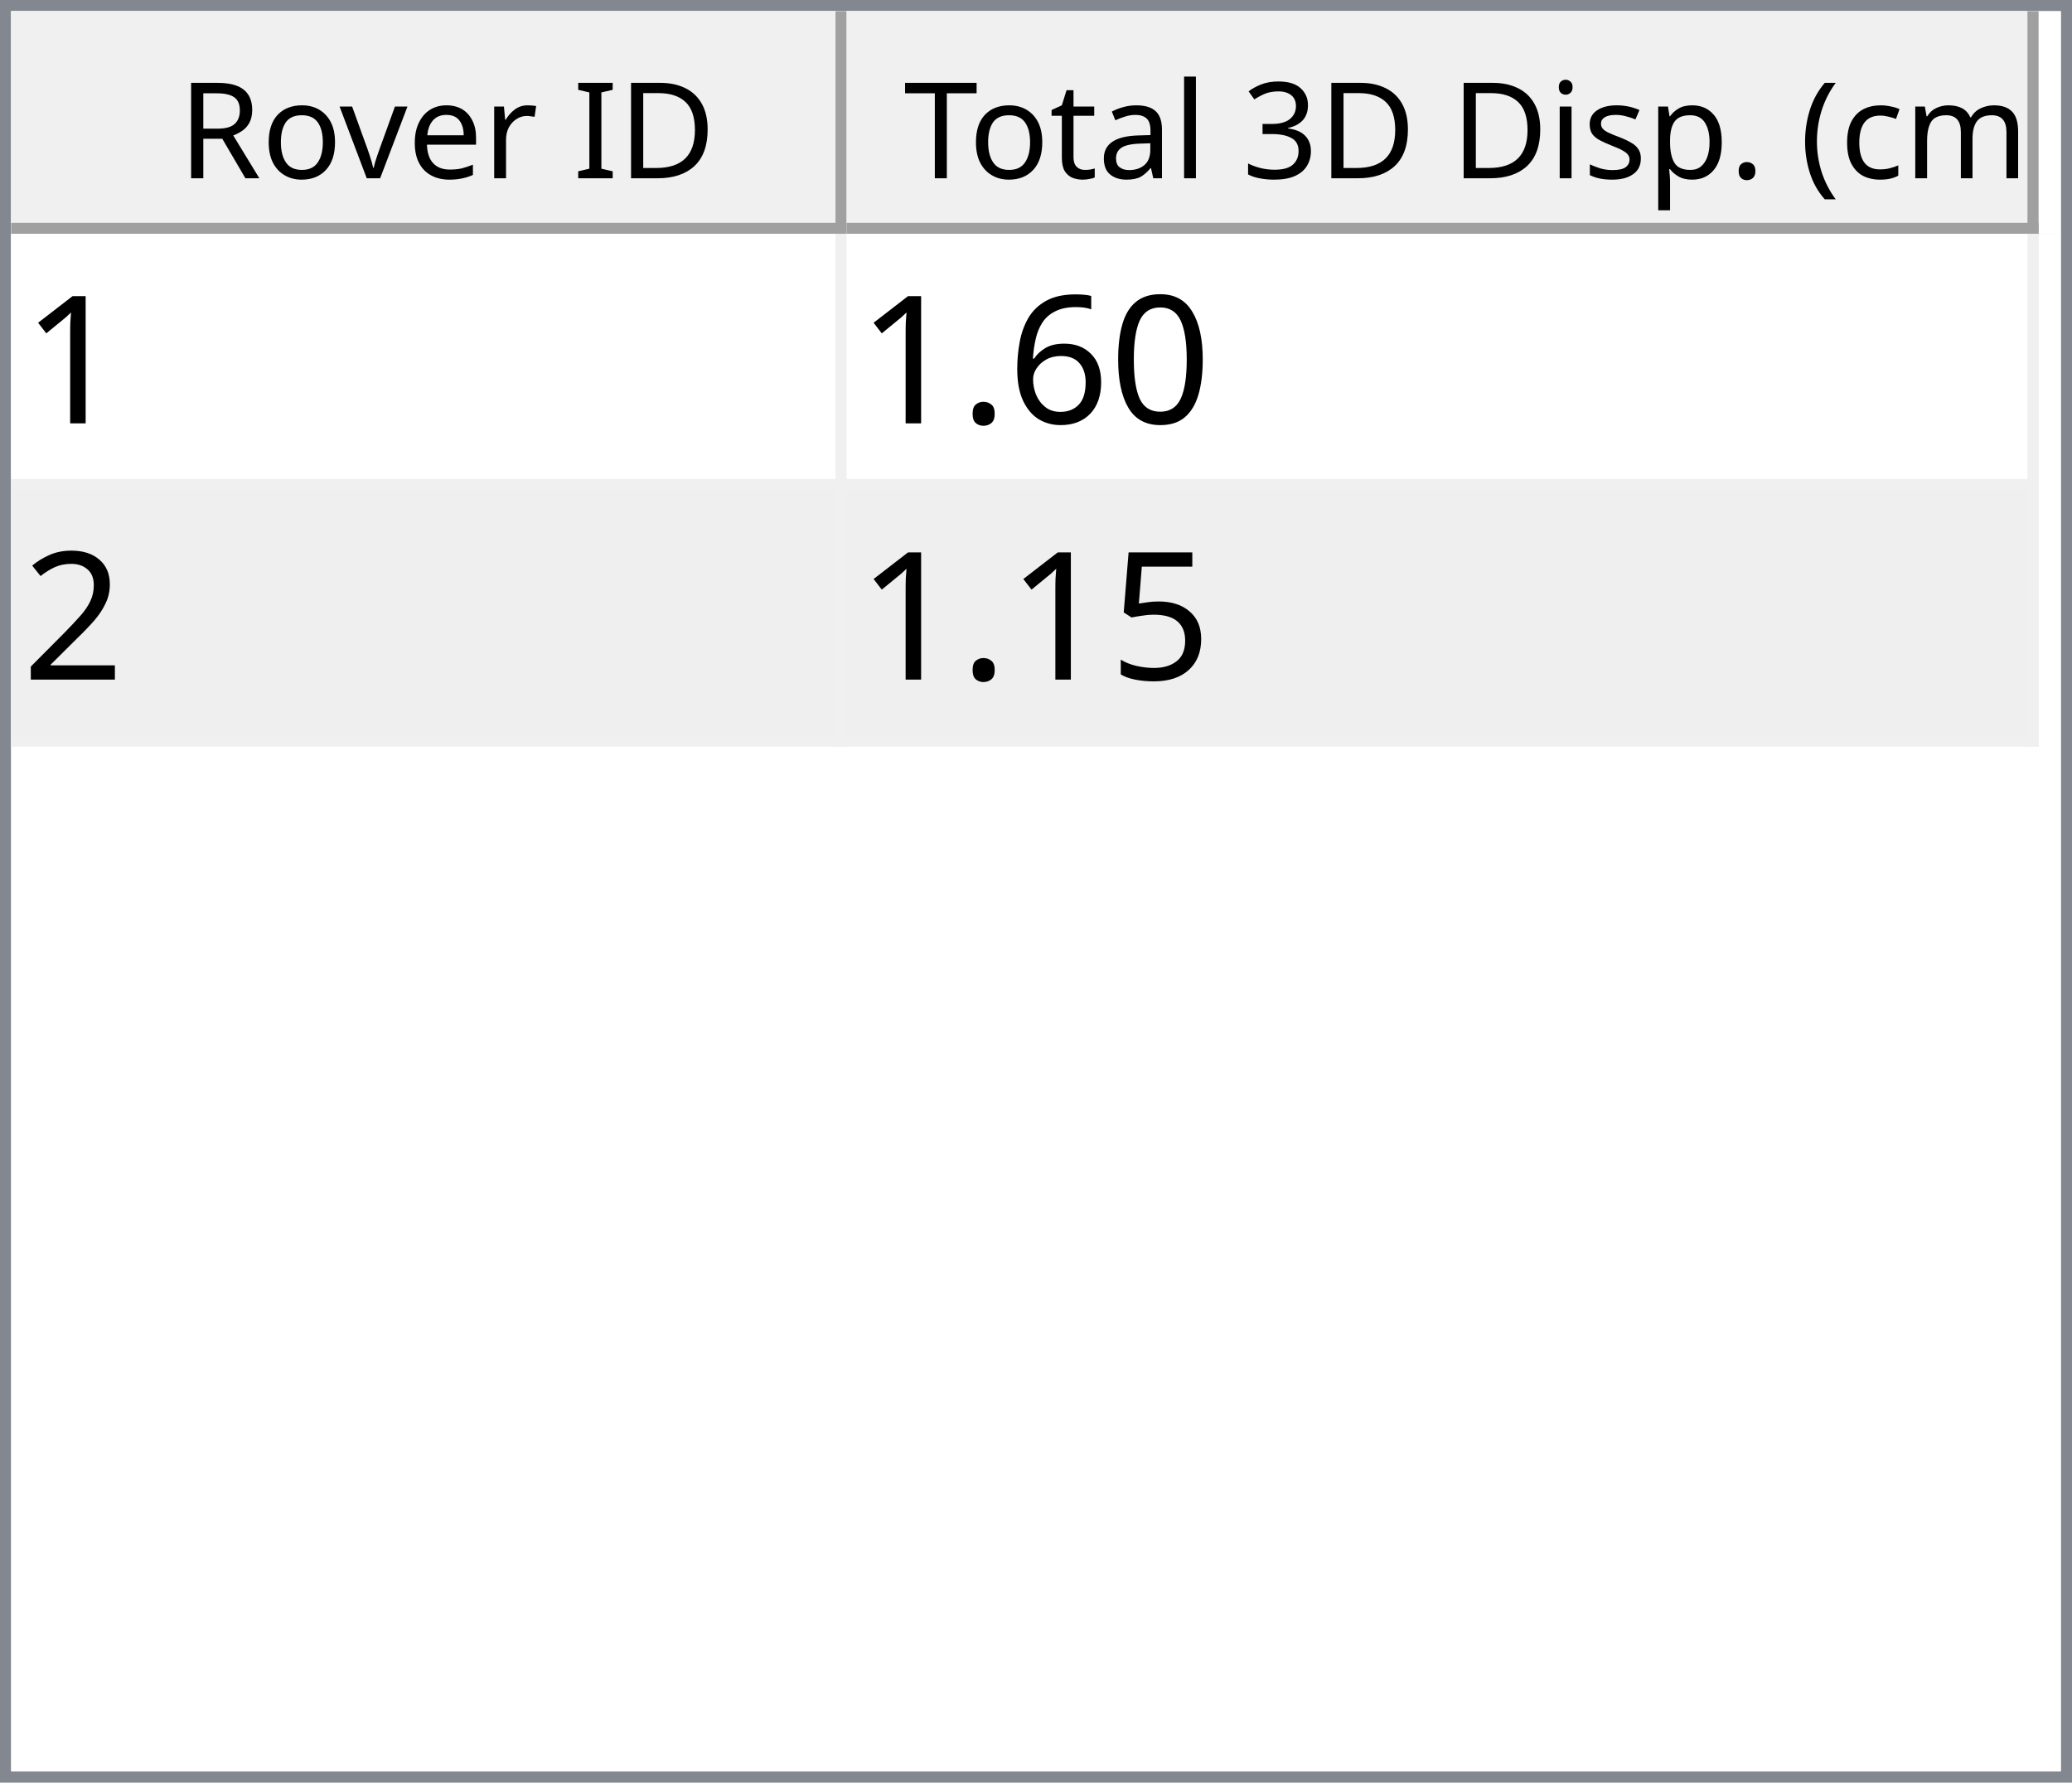
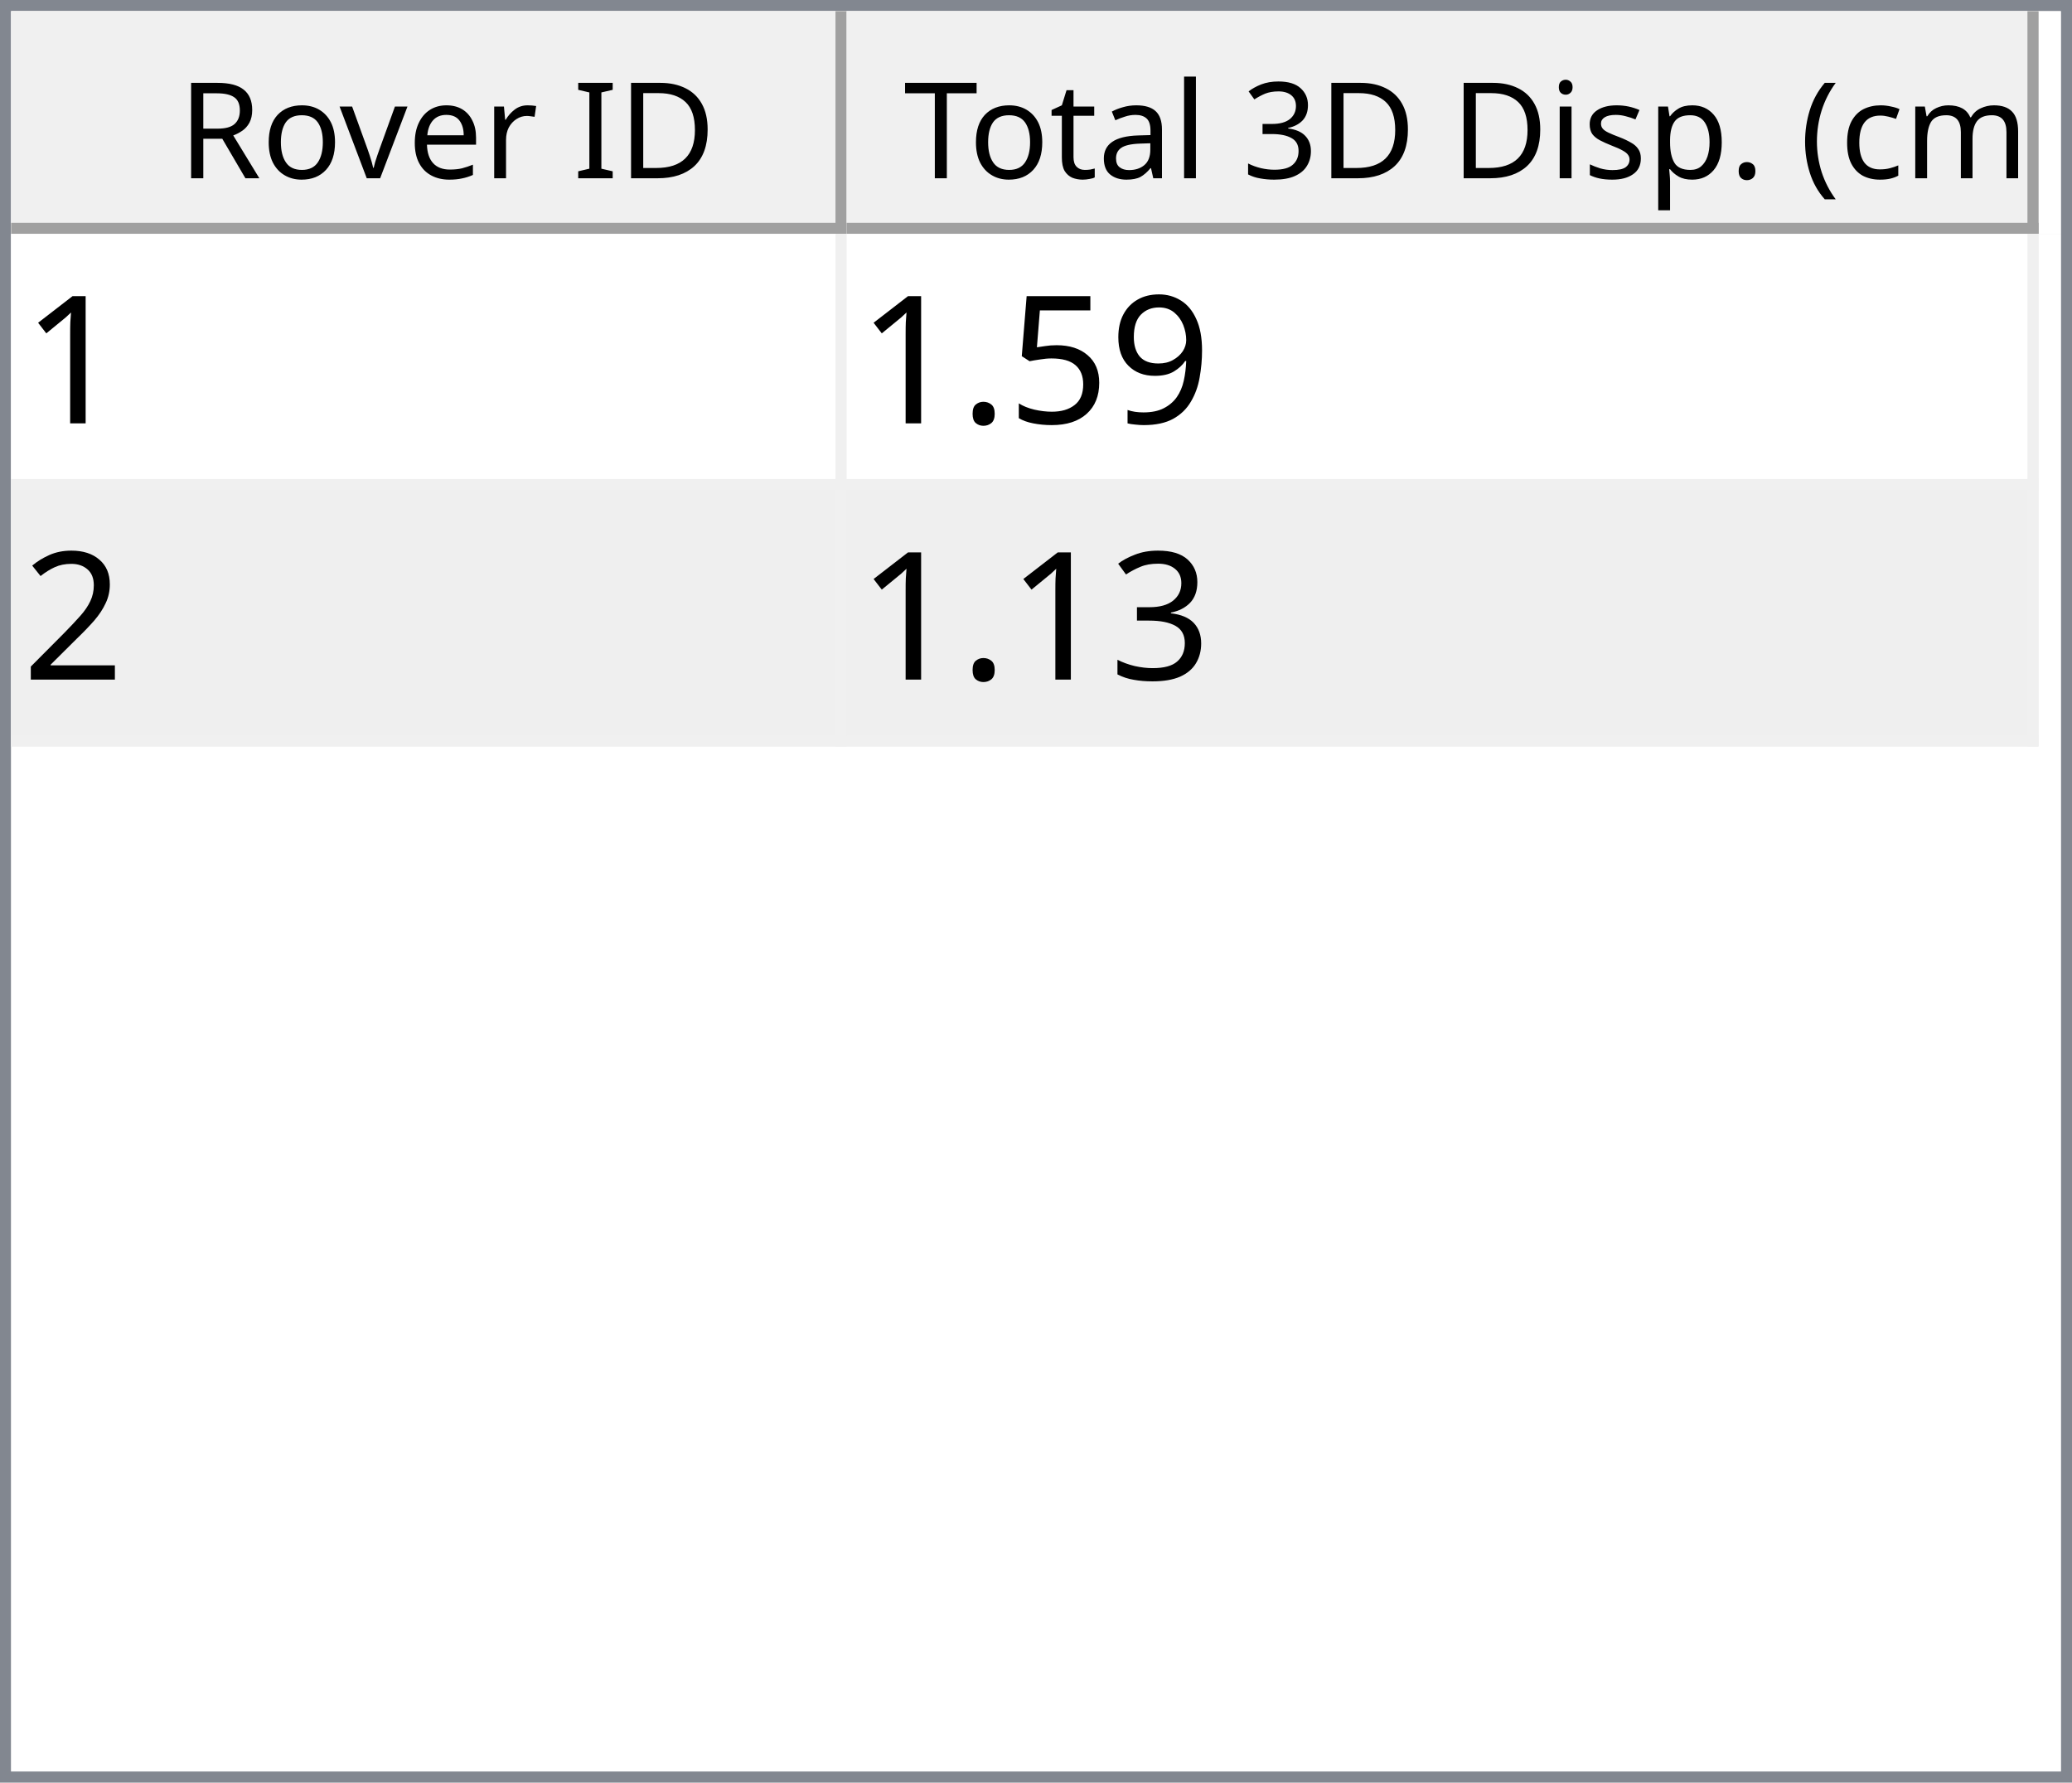
<svg xmlns="http://www.w3.org/2000/svg" style="fill-opacity:1; color-rendering:auto; color-interpolation:auto; text-rendering:auto; stroke:black; stroke-linecap:square; stroke-miterlimit:10; shape-rendering:auto; stroke-opacity:1; fill:black; stroke-dasharray:none; font-weight:normal; stroke-width:1; font-family:'Dialog'; font-style:normal; stroke-linejoin:miter; font-size:12px; stroke-dashoffset:0; image-rendering:auto;" width="186" height="160">
  <defs id="genericDefs" />
  <g>
    <defs id="defs1">
      <clipPath clipPathUnits="userSpaceOnUse" id="clipPath1">
        <path d="M0 0 L186 0 L186 160 L0 160 L0 0 Z" />
      </clipPath>
      <clipPath clipPathUnits="userSpaceOnUse" id="clipPath2">
        <path d="M0 0 L0 160 L186 160 L186 0 Z" />
      </clipPath>
      <clipPath clipPathUnits="userSpaceOnUse" id="clipPath3">
        <path d="M0 0 L0 20 L184 20 L184 0 Z" />
      </clipPath>
      <clipPath clipPathUnits="userSpaceOnUse" id="clipPath4">
        <path d="M0 0 L0 20 L75 20 L75 0 Z" />
      </clipPath>
      <clipPath clipPathUnits="userSpaceOnUse" id="clipPath5">
        <path d="M1 1 L1 19 L74 19 L74 1 Z" />
      </clipPath>
      <clipPath clipPathUnits="userSpaceOnUse" id="clipPath6">
        <path d="M0 0 L0 18 L73 18 L73 0 Z" />
      </clipPath>
      <clipPath clipPathUnits="userSpaceOnUse" id="clipPath7">
        <path d="M-0.5 -0.5 L-0.5 19.5 L74.5 19.5 L74.5 -0.5 Z" />
      </clipPath>
      <clipPath clipPathUnits="userSpaceOnUse" id="clipPath8">
        <path d="M0 0 L0 20 L107 20 L107 0 Z" />
      </clipPath>
      <clipPath clipPathUnits="userSpaceOnUse" id="clipPath9">
        <path d="M1 1 L1 19 L106 19 L106 1 Z" />
      </clipPath>
      <clipPath clipPathUnits="userSpaceOnUse" id="clipPath10">
        <path d="M0 0 L0 18 L105 18 L105 0 Z" />
      </clipPath>
      <clipPath clipPathUnits="userSpaceOnUse" id="clipPath11">
        <path d="M-0.5 -0.5 L-0.5 19.5 L106.5 19.5 L106.5 -0.5 Z" />
      </clipPath>
      <clipPath clipPathUnits="userSpaceOnUse" id="clipPath12">
        <path d="M0 0 L0 138 L184 138 L184 0 Z" />
      </clipPath>
      <clipPath clipPathUnits="userSpaceOnUse" id="clipPath13">
        <path d="M0 0 L0 46 L182 46 L182 0 Z" />
      </clipPath>
      <clipPath clipPathUnits="userSpaceOnUse" id="clipPath14">
        <path d="M-0.5 -0.5 L-0.5 45.5 L181.5 45.5 L181.5 -0.5 Z" />
      </clipPath>
      <clipPath clipPathUnits="userSpaceOnUse" id="clipPath15">
        <path d="M0 0 L0 22 L74 22 L74 0 Z" />
      </clipPath>
      <clipPath clipPathUnits="userSpaceOnUse" id="clipPath16">
        <path d="M0 0 L0 22 L106 22 L106 0 Z" />
      </clipPath>
      <font horiz-adv-x="64.551" id="font1">
        <font-face ascent="107.91" descent="25.098" units-per-em="100" style="font-style:normal; font-family:Segoe UI; font-weight:normal;" />
        <missing-glyph horiz-adv-x="64.551" d="M8.109 0 L8.109 68.266 L56.453 68.266 L56.453 0 L8.109 0 ZM15.328 7.234 L49.219 7.234 L49.219 61.031 L15.328 61.031 L15.328 7.234 Z" />
        <glyph unicode="D" horiz-adv-x="70.117" d="M9.188 0 L9.188 70.016 L28.516 70.016 Q65.531 70.016 65.531 35.891 Q65.531 19.672 55.25 9.836 Q44.969 0 27.734 0 L9.188 0 ZM17.391 62.594 L17.391 7.422 L27.828 7.422 Q41.609 7.422 49.273 14.797 Q56.938 22.172 56.938 35.688 Q56.938 62.594 28.328 62.594 L17.391 62.594 Z" />
        <glyph unicode="I" horiz-adv-x="26.611" d="M17.391 0 L9.188 0 L9.188 70.016 L17.391 70.016 L17.391 0 Z" />
        <glyph unicode=" " horiz-adv-x="27.393" d="" />
        <glyph unicode="r" horiz-adv-x="34.766" d="M34.188 41.891 Q32.078 43.5 28.125 43.5 Q23 43.5 19.555 38.672 Q16.109 33.844 16.109 25.484 L16.109 0 L8.109 0 L8.109 50 L16.109 50 L16.109 39.703 L16.312 39.703 Q18.016 44.969 21.531 47.922 Q25.047 50.875 29.391 50.875 Q32.516 50.875 34.188 50.203 L34.188 41.891 Z" />
        <glyph unicode="e" horiz-adv-x="52.295" d="M48.297 23 L12.984 23 Q13.188 14.656 17.484 10.109 Q21.781 5.562 29.297 5.562 Q37.75 5.562 44.828 11.141 L44.828 3.609 Q38.234 -1.172 27.391 -1.172 Q16.797 -1.172 10.742 5.641 Q4.688 12.453 4.688 24.812 Q4.688 36.469 11.305 43.82 Q17.922 51.172 27.734 51.172 Q37.547 51.172 42.922 44.828 Q48.297 38.484 48.297 27.203 L48.297 23 ZM40.094 29.781 Q40.047 36.719 36.75 40.578 Q33.453 44.438 27.594 44.438 Q21.922 44.438 17.969 40.383 Q14.016 36.328 13.094 29.781 L40.094 29.781 Z" />
        <glyph unicode="v" horiz-adv-x="47.9" d="M47.406 50 L27.484 0 L19.625 0 L0.688 50 L9.469 50 L22.172 13.672 Q23.578 9.672 23.922 6.688 L24.125 6.688 Q24.609 10.453 25.688 13.484 L38.969 50 L47.406 50 Z" />
        <glyph unicode="o" horiz-adv-x="58.594" d="M29 -1.172 Q17.922 -1.172 11.305 5.836 Q4.688 12.844 4.688 24.422 Q4.688 37.016 11.57 44.094 Q18.453 51.172 30.172 51.172 Q41.359 51.172 47.633 44.289 Q53.906 37.406 53.906 25.203 Q53.906 13.234 47.141 6.031 Q40.375 -1.172 29 -1.172 ZM29.594 44.438 Q21.875 44.438 17.383 39.188 Q12.891 33.938 12.891 24.703 Q12.891 15.828 17.43 10.695 Q21.969 5.562 29.594 5.562 Q37.359 5.562 41.531 10.594 Q45.703 15.625 45.703 24.906 Q45.703 34.281 41.531 39.359 Q37.359 44.438 29.594 44.438 Z" />
        <glyph unicode="R" horiz-adv-x="59.814" d="M59.375 0 L49.609 0 L37.891 19.625 Q36.281 22.359 34.766 24.289 Q33.25 26.219 31.664 27.438 Q30.078 28.656 28.25 29.219 Q26.422 29.781 24.125 29.781 L17.391 29.781 L17.391 0 L9.188 0 L9.188 70.016 L30.078 70.016 Q34.672 70.016 38.555 68.867 Q42.438 67.719 45.289 65.375 Q48.141 63.031 49.758 59.547 Q51.375 56.062 51.375 51.375 Q51.375 47.703 50.273 44.656 Q49.172 41.609 47.148 39.211 Q45.125 36.812 42.266 35.133 Q39.406 33.453 35.844 32.516 L35.844 32.328 Q37.594 31.547 38.891 30.547 Q40.188 29.547 41.359 28.18 Q42.531 26.812 43.68 25.078 Q44.828 23.344 46.234 21.047 L59.375 0 ZM17.391 62.594 L17.391 37.203 L28.516 37.203 Q31.594 37.203 34.203 38.133 Q36.812 39.062 38.719 40.797 Q40.625 42.531 41.703 45.047 Q42.781 47.562 42.781 50.688 Q42.781 56.297 39.141 59.445 Q35.5 62.594 28.609 62.594 L17.391 62.594 Z" />
        <glyph unicode=")" horiz-adv-x="30.176" d="M8.297 -15.922 L1.172 -15.922 Q16.406 2.344 16.406 26.812 Q16.406 51.469 1.078 70.016 L8.297 70.016 Q23.531 52.156 23.531 26.703 Q23.531 1.375 8.297 -15.922 Z" />
        <glyph unicode="m" horiz-adv-x="86.133" d="M79.109 0 L71.094 0 L71.094 28.719 Q71.094 37.016 68.531 40.727 Q65.969 44.438 59.906 44.438 Q54.781 44.438 51.195 39.75 Q47.609 35.062 47.609 28.516 L47.609 0 L39.594 0 L39.594 29.688 Q39.594 44.438 28.219 44.438 Q22.953 44.438 19.531 40.016 Q16.109 35.594 16.109 28.516 L16.109 0 L8.109 0 L8.109 50 L16.109 50 L16.109 42.094 L16.312 42.094 Q21.625 51.172 31.844 51.172 Q36.969 51.172 40.773 48.312 Q44.578 45.453 46 40.828 Q51.562 51.172 62.594 51.172 Q79.109 51.172 79.109 30.812 L79.109 0 Z" />
        <glyph unicode="c" horiz-adv-x="46.191" d="M42.188 2.297 Q36.422 -1.172 28.516 -1.172 Q17.828 -1.172 11.258 5.789 Q4.688 12.75 4.688 23.828 Q4.688 36.188 11.766 43.68 Q18.844 51.172 30.672 51.172 Q37.25 51.172 42.281 48.734 L42.281 40.531 Q36.719 44.438 30.375 44.438 Q22.703 44.438 17.797 38.945 Q12.891 33.453 12.891 24.516 Q12.891 15.719 17.508 10.641 Q22.125 5.562 29.891 5.562 Q36.422 5.562 42.188 9.906 L42.188 2.297 Z" />
        <glyph unicode="(" horiz-adv-x="30.176" d="M29.109 -15.922 L21.969 -15.922 Q6.844 1.375 6.844 26.703 Q6.844 52.156 21.969 70.016 L29.203 70.016 Q13.875 51.469 13.875 26.812 Q13.875 2.344 29.109 -15.922 Z" />
        <glyph unicode="." horiz-adv-x="21.68" d="M10.891 -1.078 Q8.641 -1.078 7.055 0.539 Q5.469 2.156 5.469 4.391 Q5.469 6.641 7.055 8.273 Q8.641 9.906 10.891 9.906 Q13.188 9.906 14.797 8.273 Q16.406 6.641 16.406 4.391 Q16.406 2.156 14.797 0.539 Q13.188 -1.078 10.891 -1.078 Z" />
        <glyph unicode="p" horiz-adv-x="58.789" d="M16.312 7.234 L16.109 7.234 L16.109 -23 L8.109 -23 L8.109 50 L16.109 50 L16.109 41.219 L16.312 41.219 Q22.219 51.172 33.594 51.172 Q43.266 51.172 48.688 44.461 Q54.109 37.75 54.109 26.469 Q54.109 13.922 48 6.375 Q41.891 -1.172 31.297 -1.172 Q21.578 -1.172 16.312 7.234 ZM16.109 27.391 L16.109 20.406 Q16.109 14.203 20.141 9.883 Q24.172 5.562 30.375 5.562 Q37.641 5.562 41.773 11.133 Q45.906 16.703 45.906 26.609 Q45.906 34.969 42.047 39.703 Q38.188 44.438 31.594 44.438 Q24.609 44.438 20.359 39.578 Q16.109 34.719 16.109 27.391 Z" />
        <glyph unicode="s" horiz-adv-x="42.432" d="M5.078 1.812 L5.078 10.406 Q11.625 5.562 19.484 5.562 Q30.031 5.562 30.031 12.594 Q30.031 14.594 29.125 15.992 Q28.219 17.391 26.68 18.461 Q25.141 19.531 23.07 20.383 Q21 21.234 18.609 22.172 Q15.281 23.484 12.766 24.828 Q10.25 26.172 8.57 27.859 Q6.891 29.547 6.031 31.695 Q5.172 33.844 5.172 36.719 Q5.172 40.234 6.789 42.945 Q8.406 45.656 11.086 47.484 Q13.766 49.312 17.211 50.242 Q20.656 51.172 24.312 51.172 Q30.812 51.172 35.938 48.922 L35.938 40.828 Q30.422 44.438 23.25 44.438 Q21 44.438 19.195 43.922 Q17.391 43.406 16.094 42.477 Q14.797 41.547 14.086 40.258 Q13.375 38.969 13.375 37.406 Q13.375 35.453 14.086 34.133 Q14.797 32.812 16.164 31.789 Q17.531 30.766 19.484 29.938 Q21.438 29.109 23.922 28.125 Q27.25 26.859 29.883 25.516 Q32.516 24.172 34.375 22.484 Q36.234 20.797 37.234 18.602 Q38.234 16.406 38.234 13.375 Q38.234 9.672 36.602 6.938 Q34.969 4.203 32.234 2.398 Q29.5 0.594 25.93 -0.289 Q22.359 -1.172 18.453 -1.172 Q10.75 -1.172 5.078 1.812 Z" />
        <glyph unicode="i" horiz-adv-x="24.219" d="M12.203 62.703 Q10.062 62.703 8.547 64.164 Q7.031 65.625 7.031 67.875 Q7.031 70.125 8.547 71.609 Q10.062 73.094 12.203 73.094 Q14.406 73.094 15.945 71.609 Q17.484 70.125 17.484 67.875 Q17.484 65.719 15.945 64.211 Q14.406 62.703 12.203 62.703 ZM16.109 0 L8.109 0 L8.109 50 L16.109 50 L16.109 0 Z" />
        <glyph unicode="3" horiz-adv-x="53.906" d="M46.531 19.828 Q46.531 15.094 44.75 11.211 Q42.969 7.328 39.719 4.57 Q36.469 1.812 31.93 0.297 Q27.391 -1.219 21.922 -1.219 Q11.922 -1.219 6 2.594 L6 11.188 Q13.094 5.609 22.219 5.609 Q25.875 5.609 28.828 6.539 Q31.781 7.469 33.906 9.227 Q36.031 10.984 37.18 13.477 Q38.328 15.969 38.328 19.094 Q38.328 32.812 18.797 32.812 L12.984 32.812 L12.984 39.594 L18.5 39.594 Q35.797 39.594 35.797 52.484 Q35.797 64.406 22.609 64.406 Q15.188 64.406 8.688 59.422 L8.688 67.188 Q15.375 71.188 24.609 71.188 Q29 71.188 32.57 69.969 Q36.141 68.75 38.68 66.555 Q41.219 64.359 42.609 61.281 Q44 58.203 44 54.5 Q44 40.672 30.031 36.719 L30.031 36.531 Q33.594 36.141 36.625 34.797 Q39.656 33.453 41.852 31.305 Q44.047 29.156 45.289 26.25 Q46.531 23.344 46.531 19.828 Z" />
        <glyph unicode="l" horiz-adv-x="24.219" d="M16.109 0 L8.109 0 L8.109 74.031 L16.109 74.031 L16.109 0 Z" />
        <glyph unicode="a" horiz-adv-x="50.879" d="M43.891 0 L35.891 0 L35.891 7.812 L35.688 7.812 Q30.469 -1.172 20.312 -1.172 Q12.844 -1.172 8.617 2.781 Q4.391 6.734 4.391 13.281 Q4.391 27.297 20.906 29.594 L35.891 31.688 Q35.891 44.438 25.594 44.438 Q16.547 44.438 9.281 38.281 L9.281 46.484 Q16.656 51.172 26.266 51.172 Q43.891 51.172 43.891 32.516 L43.891 0 ZM35.891 25.297 L23.828 23.641 Q18.266 22.859 15.43 20.875 Q12.594 18.891 12.594 13.875 Q12.594 10.203 15.211 7.883 Q17.828 5.562 22.172 5.562 Q28.125 5.562 32.008 9.742 Q35.891 13.922 35.891 20.312 L35.891 25.297 Z" />
        <glyph unicode="t" horiz-adv-x="33.887" d="M31.297 0.484 Q28.469 -1.078 23.828 -1.078 Q10.688 -1.078 10.688 13.578 L10.688 43.172 L2.094 43.172 L2.094 50 L10.688 50 L10.688 62.203 L18.703 64.797 L18.703 50 L31.297 50 L31.297 43.172 L18.703 43.172 L18.703 14.984 Q18.703 9.969 20.414 7.82 Q22.125 5.672 26.078 5.672 Q29.109 5.672 31.297 7.328 L31.297 0.484 Z" />
        <glyph unicode="T" horiz-adv-x="52.393" d="M50.594 62.594 L30.375 62.594 L30.375 0 L22.172 0 L22.172 62.594 L2 62.594 L2 70.016 L50.594 70.016 L50.594 62.594 Z" />
      </font>
      <font horiz-adv-x="75.0" id="font2">
        <font-face ascent="100.537" descent="21.973" units-per-em="100" style="font-style:normal; font-family:sans-serif; font-weight:normal;" />
        <missing-glyph horiz-adv-x="75.0" d="M12.5 0 L12.5 62.5 L62.5 62.5 L62.5 0 L12.5 0 ZM14.062 1.562 L60.938 1.562 L60.938 60.938 L14.062 60.938 L14.062 1.562 Z" />
        <glyph unicode="1" horiz-adv-x="55.615" d="M37.25 0 L28.469 0 L28.469 56 Q25.297 52.984 20.141 49.953 Q14.984 46.922 10.891 45.406 L10.891 53.906 Q18.266 57.375 23.781 62.305 Q29.297 67.234 31.594 71.875 L37.25 71.875 L37.25 0 Z" />
-         <glyph unicode="0" horiz-adv-x="55.615" d="M4.156 35.297 Q4.156 48 6.766 55.742 Q9.375 63.484 14.523 67.68 Q19.672 71.875 27.484 71.875 Q33.25 71.875 37.594 69.555 Q41.938 67.234 44.773 62.867 Q47.609 58.5 49.219 52.227 Q50.828 45.953 50.828 35.297 Q50.828 22.703 48.242 14.969 Q45.656 7.234 40.508 3.008 Q35.359 -1.219 27.484 -1.219 Q17.141 -1.219 11.234 6.203 Q4.156 15.141 4.156 35.297 ZM13.188 35.297 Q13.188 17.672 17.312 11.836 Q21.438 6 27.484 6 Q33.547 6 37.672 11.859 Q41.797 17.719 41.797 35.297 Q41.797 52.984 37.672 58.789 Q33.547 64.594 27.391 64.594 Q21.344 64.594 17.719 59.469 Q13.188 52.938 13.188 35.297 Z" />
-         <glyph unicode="6" horiz-adv-x="55.615" d="M49.75 54.047 L41.016 53.375 Q39.844 58.547 37.703 60.891 Q34.125 64.656 28.906 64.656 Q24.703 64.656 21.531 62.312 Q17.391 59.281 14.992 53.469 Q12.594 47.656 12.5 36.922 Q15.672 41.75 20.266 44.094 Q24.859 46.438 29.891 46.438 Q38.672 46.438 44.852 39.969 Q51.031 33.5 51.031 23.25 Q51.031 16.5 48.125 10.719 Q45.219 4.938 40.141 1.859 Q35.062 -1.219 28.609 -1.219 Q17.625 -1.219 10.695 6.859 Q3.766 14.938 3.766 33.5 Q3.766 54.25 11.422 63.672 Q18.109 71.875 29.438 71.875 Q37.891 71.875 43.289 67.141 Q48.688 62.406 49.75 54.047 ZM13.875 23.188 Q13.875 18.656 15.797 14.508 Q17.719 10.359 21.188 8.18 Q24.656 6 28.469 6 Q34.031 6 38.039 10.492 Q42.047 14.984 42.047 22.703 Q42.047 30.125 38.086 34.398 Q34.125 38.672 28.125 38.672 Q22.172 38.672 18.023 34.398 Q13.875 30.125 13.875 23.188 Z" />
+         <glyph unicode="9" horiz-adv-x="55.615" d="M5.469 16.547 L13.922 17.328 Q14.984 11.375 18.016 8.688 Q21.047 6 25.781 6 Q29.828 6 32.883 7.859 Q35.938 9.719 37.891 12.82 Q39.844 15.922 41.164 21.195 Q42.484 26.469 42.484 31.938 Q42.484 32.516 42.438 33.688 Q39.797 29.5 35.234 26.883 Q30.672 24.266 25.344 24.266 Q16.453 24.266 10.305 30.711 Q4.156 37.156 4.156 47.703 Q4.156 58.594 10.578 65.234 Q17 71.875 26.656 71.875 Q33.641 71.875 39.43 68.117 Q45.219 64.359 48.219 57.398 Q51.219 50.438 51.219 37.25 Q51.219 23.531 48.242 15.406 Q45.266 7.281 39.383 3.031 Q33.5 -1.219 25.594 -1.219 Q17.188 -1.219 11.867 3.445 Q6.547 8.109 5.469 16.547 ZM41.453 48.141 Q41.453 55.719 37.43 60.156 Q33.406 64.594 27.734 64.594 Q21.875 64.594 17.531 59.812 Q13.188 55.031 13.188 47.406 Q13.188 40.578 17.312 36.305 Q21.438 32.031 27.484 32.031 Q33.594 32.031 37.523 36.305 Q41.453 40.578 41.453 48.141 Z" />
+         <glyph unicode="5" horiz-adv-x="55.615" d="M4.156 18.75 L13.375 19.531 Q14.406 12.797 18.141 9.398 Q21.875 6 27.156 6 Q33.5 6 37.891 10.789 Q42.281 15.578 42.281 23.484 Q42.281 31 38.062 35.352 Q33.844 39.703 27 39.703 Q22.75 39.703 19.336 37.773 Q15.922 35.844 13.969 32.766 L5.719 33.844 L12.641 70.609 L48.25 70.609 L48.25 62.203 L19.672 62.203 L15.828 42.969 Q22.266 47.469 29.344 47.469 Q38.719 47.469 45.164 40.969 Q51.609 34.469 51.609 24.266 Q51.609 14.547 45.953 7.469 Q39.062 -1.219 27.156 -1.219 Q17.391 -1.219 11.211 4.25 Q5.031 9.719 4.156 18.75 Z" />
        <glyph unicode="." horiz-adv-x="27.783" d="M9.078 0 L9.078 10.016 L19.094 10.016 L19.094 0 L9.078 0 Z" />
        <glyph unicode="2" horiz-adv-x="55.615" d="M50.344 8.453 L50.344 0 L3.031 0 Q2.938 3.172 4.047 6.109 Q5.859 10.938 9.836 15.625 Q13.812 20.312 21.344 26.469 Q33.016 36.031 37.117 41.625 Q41.219 47.219 41.219 52.203 Q41.219 57.422 37.477 61.008 Q33.734 64.594 27.734 64.594 Q21.391 64.594 17.578 60.789 Q13.766 56.984 13.719 50.25 L4.688 51.172 Q5.609 61.281 11.664 66.578 Q17.719 71.875 27.938 71.875 Q38.234 71.875 44.242 66.164 Q50.25 60.453 50.25 52 Q50.25 47.703 48.492 43.555 Q46.734 39.406 42.656 34.812 Q38.578 30.219 29.109 22.219 Q21.188 15.578 18.945 13.211 Q16.703 10.844 15.234 8.453 L50.344 8.453 Z" />
-         <glyph unicode="5" horiz-adv-x="55.615" d="M4.156 18.75 L13.375 19.531 Q14.406 12.797 18.141 9.398 Q21.875 6 27.156 6 Q33.5 6 37.891 10.789 Q42.281 15.578 42.281 23.484 Q42.281 31 38.062 35.352 Q33.844 39.703 27 39.703 Q22.75 39.703 19.336 37.773 Q15.922 35.844 13.969 32.766 L5.719 33.844 L12.641 70.609 L48.25 70.609 L48.25 62.203 L19.672 62.203 L15.828 42.969 Q22.266 47.469 29.344 47.469 Q38.719 47.469 45.164 40.969 Q51.609 34.469 51.609 24.266 Q51.609 14.547 45.953 7.469 Q39.062 -1.219 27.156 -1.219 Q17.391 -1.219 11.211 4.25 Q5.031 9.719 4.156 18.75 Z" />
+         <glyph unicode="3" horiz-adv-x="55.615" d="M4.203 18.891 L12.984 20.062 Q14.5 12.594 18.141 9.297 Q21.781 6 27 6 Q33.203 6 37.477 10.297 Q41.75 14.594 41.75 20.953 Q41.75 27 37.797 30.93 Q33.844 34.859 27.734 34.859 Q25.25 34.859 21.531 33.891 L22.516 41.609 Q23.391 41.5 23.922 41.5 Q29.547 41.5 34.039 44.43 Q38.531 47.359 38.531 53.469 Q38.531 58.297 35.258 61.477 Q31.984 64.656 26.812 64.656 Q21.688 64.656 18.266 61.43 Q14.844 58.203 13.875 51.766 L5.078 53.328 Q6.688 62.156 12.398 67.016 Q18.109 71.875 26.609 71.875 Q32.469 71.875 37.398 69.359 Q42.328 66.844 44.945 62.5 Q47.562 58.156 47.562 53.266 Q47.562 48.641 45.07 44.828 Q42.578 41.016 37.703 38.766 Q44.047 37.312 47.562 32.695 Q51.078 28.078 51.078 21.141 Q51.078 11.766 44.242 5.25 Q37.406 -1.266 26.953 -1.266 Q17.531 -1.266 11.305 4.352 Q5.078 9.969 4.203 18.891 Z" />
      </font>
    </defs>
    <g style="fill:white; stroke:white;">
      <rect x="0" y="0" width="186" style="clip-path:url(#clipPath1); stroke:none;" height="160" />
    </g>
    <g style="fill:white; text-rendering:optimizeSpeed; color-rendering:optimizeSpeed; image-rendering:optimizeSpeed; shape-rendering:crispEdges; stroke:white; color-interpolation:sRGB;">
      <rect x="0" width="186" height="160" y="0" style="stroke:none;" />
      <path style="stroke:none;" d="M0 160 L186 160 L186 0 L0 0 Z" />
    </g>
    <g style="fill:rgb(240,240,240); font-family:'Segoe UI'; stroke:rgb(240,240,240);">
      <rect x="0" y="0" width="186" style="clip-path:url(#clipPath2); stroke:none;" height="160" />
    </g>
    <g style="fill:rgb(130,135,144); font-family:'Segoe UI'; stroke:rgb(130,135,144);">
      <path d="M0 0 L186 0 L186 160 L0 160 L0 0 ZM1 1 L185 1 L185 159 L1 159 L1 1 Z" style="fill-rule:evenodd; clip-path:url(#clipPath2); stroke:none;" />
    </g>
    <g style="fill:white; font-family:'Segoe UI'; stroke:white;" transform="translate(1,1)">
      <rect x="0" y="0" width="184" style="clip-path:url(#clipPath3); stroke:none;" height="20" />
    </g>
    <g style="fill:rgb(240,240,240); font-family:'Segoe UI'; stroke:rgb(240,240,240);" transform="translate(1,1)">
      <rect x="0" y="0" width="75" style="clip-path:url(#clipPath4); stroke:none;" height="20" />
    </g>
    <g style="font-family:'Segoe UI';" transform="translate(2,2)">
      <text x="14" xml:space="preserve" y="14" style="clip-path:url(#clipPath6); stroke:none;">Rover ID</text>
    </g>
    <g style="fill:rgb(160,160,160); font-family:'Segoe UI'; stroke:rgb(160,160,160); stroke-linejoin:bevel;" transform="translate(1.5,1.5)">
      <line x1="74" x2="74" y1="0" style="fill:none; clip-path:url(#clipPath7);" y2="19" />
    </g>
    <g style="fill:rgb(160,160,160); font-family:'Segoe UI'; stroke:rgb(160,160,160); stroke-linejoin:bevel;" transform="matrix(1,0,0,1,1,1) translate(0.5,0.5)">
      <line x1="0" x2="74" y1="19" style="fill:none; clip-path:url(#clipPath7);" y2="19" />
    </g>
    <g style="fill:rgb(240,240,240); font-family:'Segoe UI'; stroke:rgb(240,240,240);" transform="translate(76,1)">
      <rect x="0" y="0" width="107" style="clip-path:url(#clipPath8); stroke:none;" height="20" />
    </g>
    <g style="font-family:'Segoe UI';" transform="translate(77,2)">
      <text x="1" xml:space="preserve" y="14" style="clip-path:url(#clipPath10); stroke:none;"> Total 3D Disp. (cm)</text>
    </g>
    <g style="fill:rgb(160,160,160); font-family:'Segoe UI'; stroke:rgb(160,160,160); stroke-linejoin:bevel;" transform="translate(76.5,1.5)">
      <line x1="106" x2="106" y1="0" style="fill:none; clip-path:url(#clipPath11);" y2="19" />
    </g>
    <g style="fill:rgb(160,160,160); font-family:'Segoe UI'; stroke:rgb(160,160,160); stroke-linejoin:bevel;" transform="matrix(1,0,0,1,76,1) translate(0.5,0.5)">
      <line x1="0" x2="106" y1="19" style="fill:none; clip-path:url(#clipPath11);" y2="19" />
    </g>
    <g style="fill:white; font-family:'Segoe UI'; stroke:white;" transform="translate(1,21)">
      <rect x="0" y="0" width="184" style="clip-path:url(#clipPath12); stroke:none;" height="138" />
    </g>
    <g style="fill:rgb(240,240,240); font-size:16px; font-family:sans-serif; stroke:rgb(240,240,240);" transform="translate(1,21)">
      <rect x="0" y="0" width="182" style="clip-path:url(#clipPath13); stroke:none;" height="46" />
      <line transform="translate(0.5,0.5)" x1="0" x2="181" y1="22" style="clip-path:url(#clipPath14); fill:none; stroke-linejoin:bevel;" y2="22" />
    </g>
    <g transform="matrix(1,0,0,1,1,21) translate(0.5,0.5)" style="fill:rgb(240,240,240); font-size:16px; font-family:sans-serif; stroke:rgb(240,240,240); stroke-linejoin:bevel;">
      <line x1="0" x2="181" y1="45" style="fill:none; clip-path:url(#clipPath14);" y2="45" />
    </g>
    <g transform="matrix(1,0,0,1,1,21) translate(0.5,0.5)" style="fill:rgb(240,240,240); font-size:16px; font-family:sans-serif; stroke:rgb(240,240,240); stroke-linejoin:bevel;">
      <line x1="74" x2="74" y1="0" style="fill:none; clip-path:url(#clipPath14);" y2="45" />
    </g>
    <g transform="matrix(1,0,0,1,1,21) translate(0.5,0.5)" style="fill:rgb(240,240,240); font-size:16px; font-family:sans-serif; stroke:rgb(240,240,240); stroke-linejoin:bevel;">
      <line x1="181" x2="181" y1="0" style="fill:none; clip-path:url(#clipPath14);" y2="45" />
    </g>
    <g style="fill:white; font-size:16px; font-family:sans-serif; stroke:white;" transform="matrix(1,0,0,1,1,21)">
      <rect x="0" y="0" width="74" style="clip-path:url(#clipPath15); stroke:none;" height="22" />
      <text x="1" y="17" style="fill:black; clip-path:url(#clipPath15); stroke:none;" xml:space="preserve">1</text>
    </g>
    <g style="fill:white; font-size:16px; font-family:sans-serif; stroke:white;" transform="matrix(1,0,0,1,1,21) translate(75,0)">
      <rect x="0" y="0" width="106" style="clip-path:url(#clipPath16); stroke:none;" height="22" />
-       <text x="1" y="17" style="fill:black; clip-path:url(#clipPath16); stroke:none;" xml:space="preserve">1.60</text>
+       <text x="1" y="17" style="fill:black; clip-path:url(#clipPath16); stroke:none;" xml:space="preserve">1.59</text>
    </g>
    <g style="fill:rgb(239,239,239); font-size:16px; font-family:sans-serif; stroke:rgb(239,239,239);" transform="matrix(1,0,0,1,1,21) translate(0,23)">
      <rect x="0" y="0" width="74" style="clip-path:url(#clipPath15); stroke:none;" height="22" />
      <text x="1" y="17" style="fill:black; clip-path:url(#clipPath15); stroke:none;" xml:space="preserve">2</text>
    </g>
    <g style="fill:rgb(239,239,239); font-size:16px; font-family:sans-serif; stroke:rgb(239,239,239);" transform="matrix(1,0,0,1,1,21) translate(75,23)">
      <rect x="0" y="0" width="106" style="clip-path:url(#clipPath16); stroke:none;" height="22" />
-       <text x="1" y="17" style="fill:black; clip-path:url(#clipPath16); stroke:none;" xml:space="preserve">1.15</text>
+       <text x="1" y="17" style="fill:black; clip-path:url(#clipPath16); stroke:none;" xml:space="preserve">1.13</text>
    </g>
  </g>
</svg>
